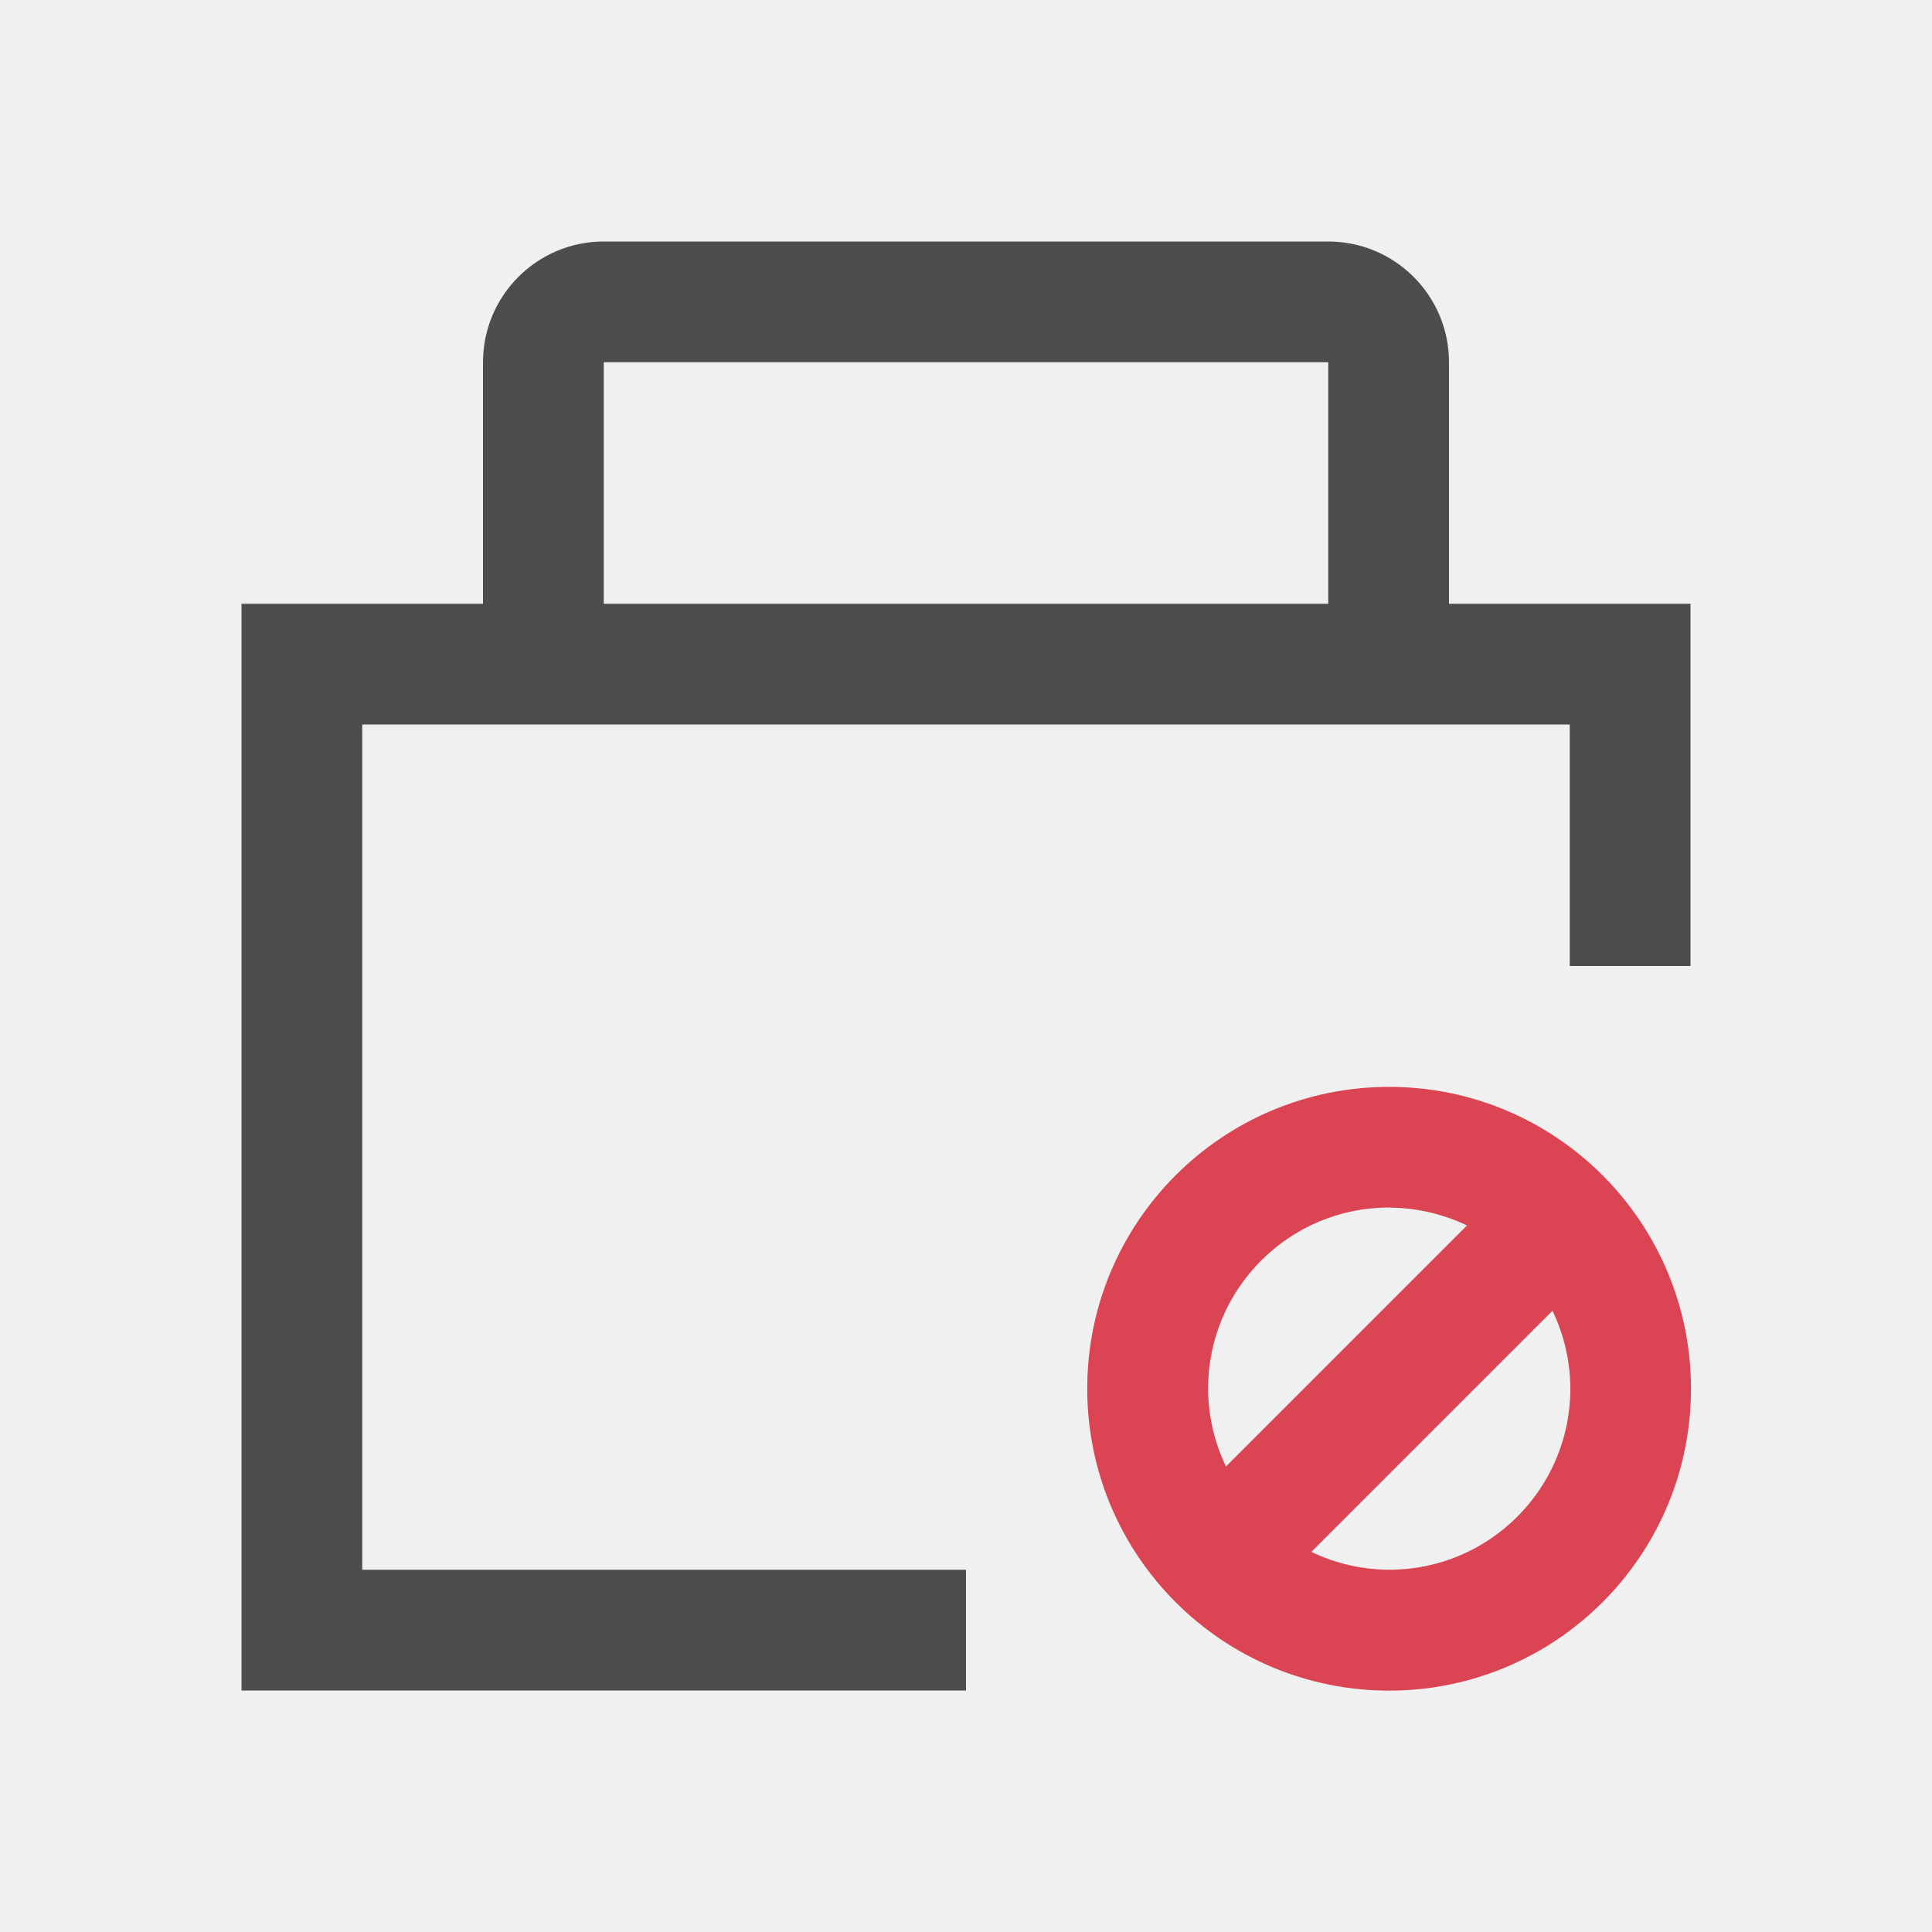
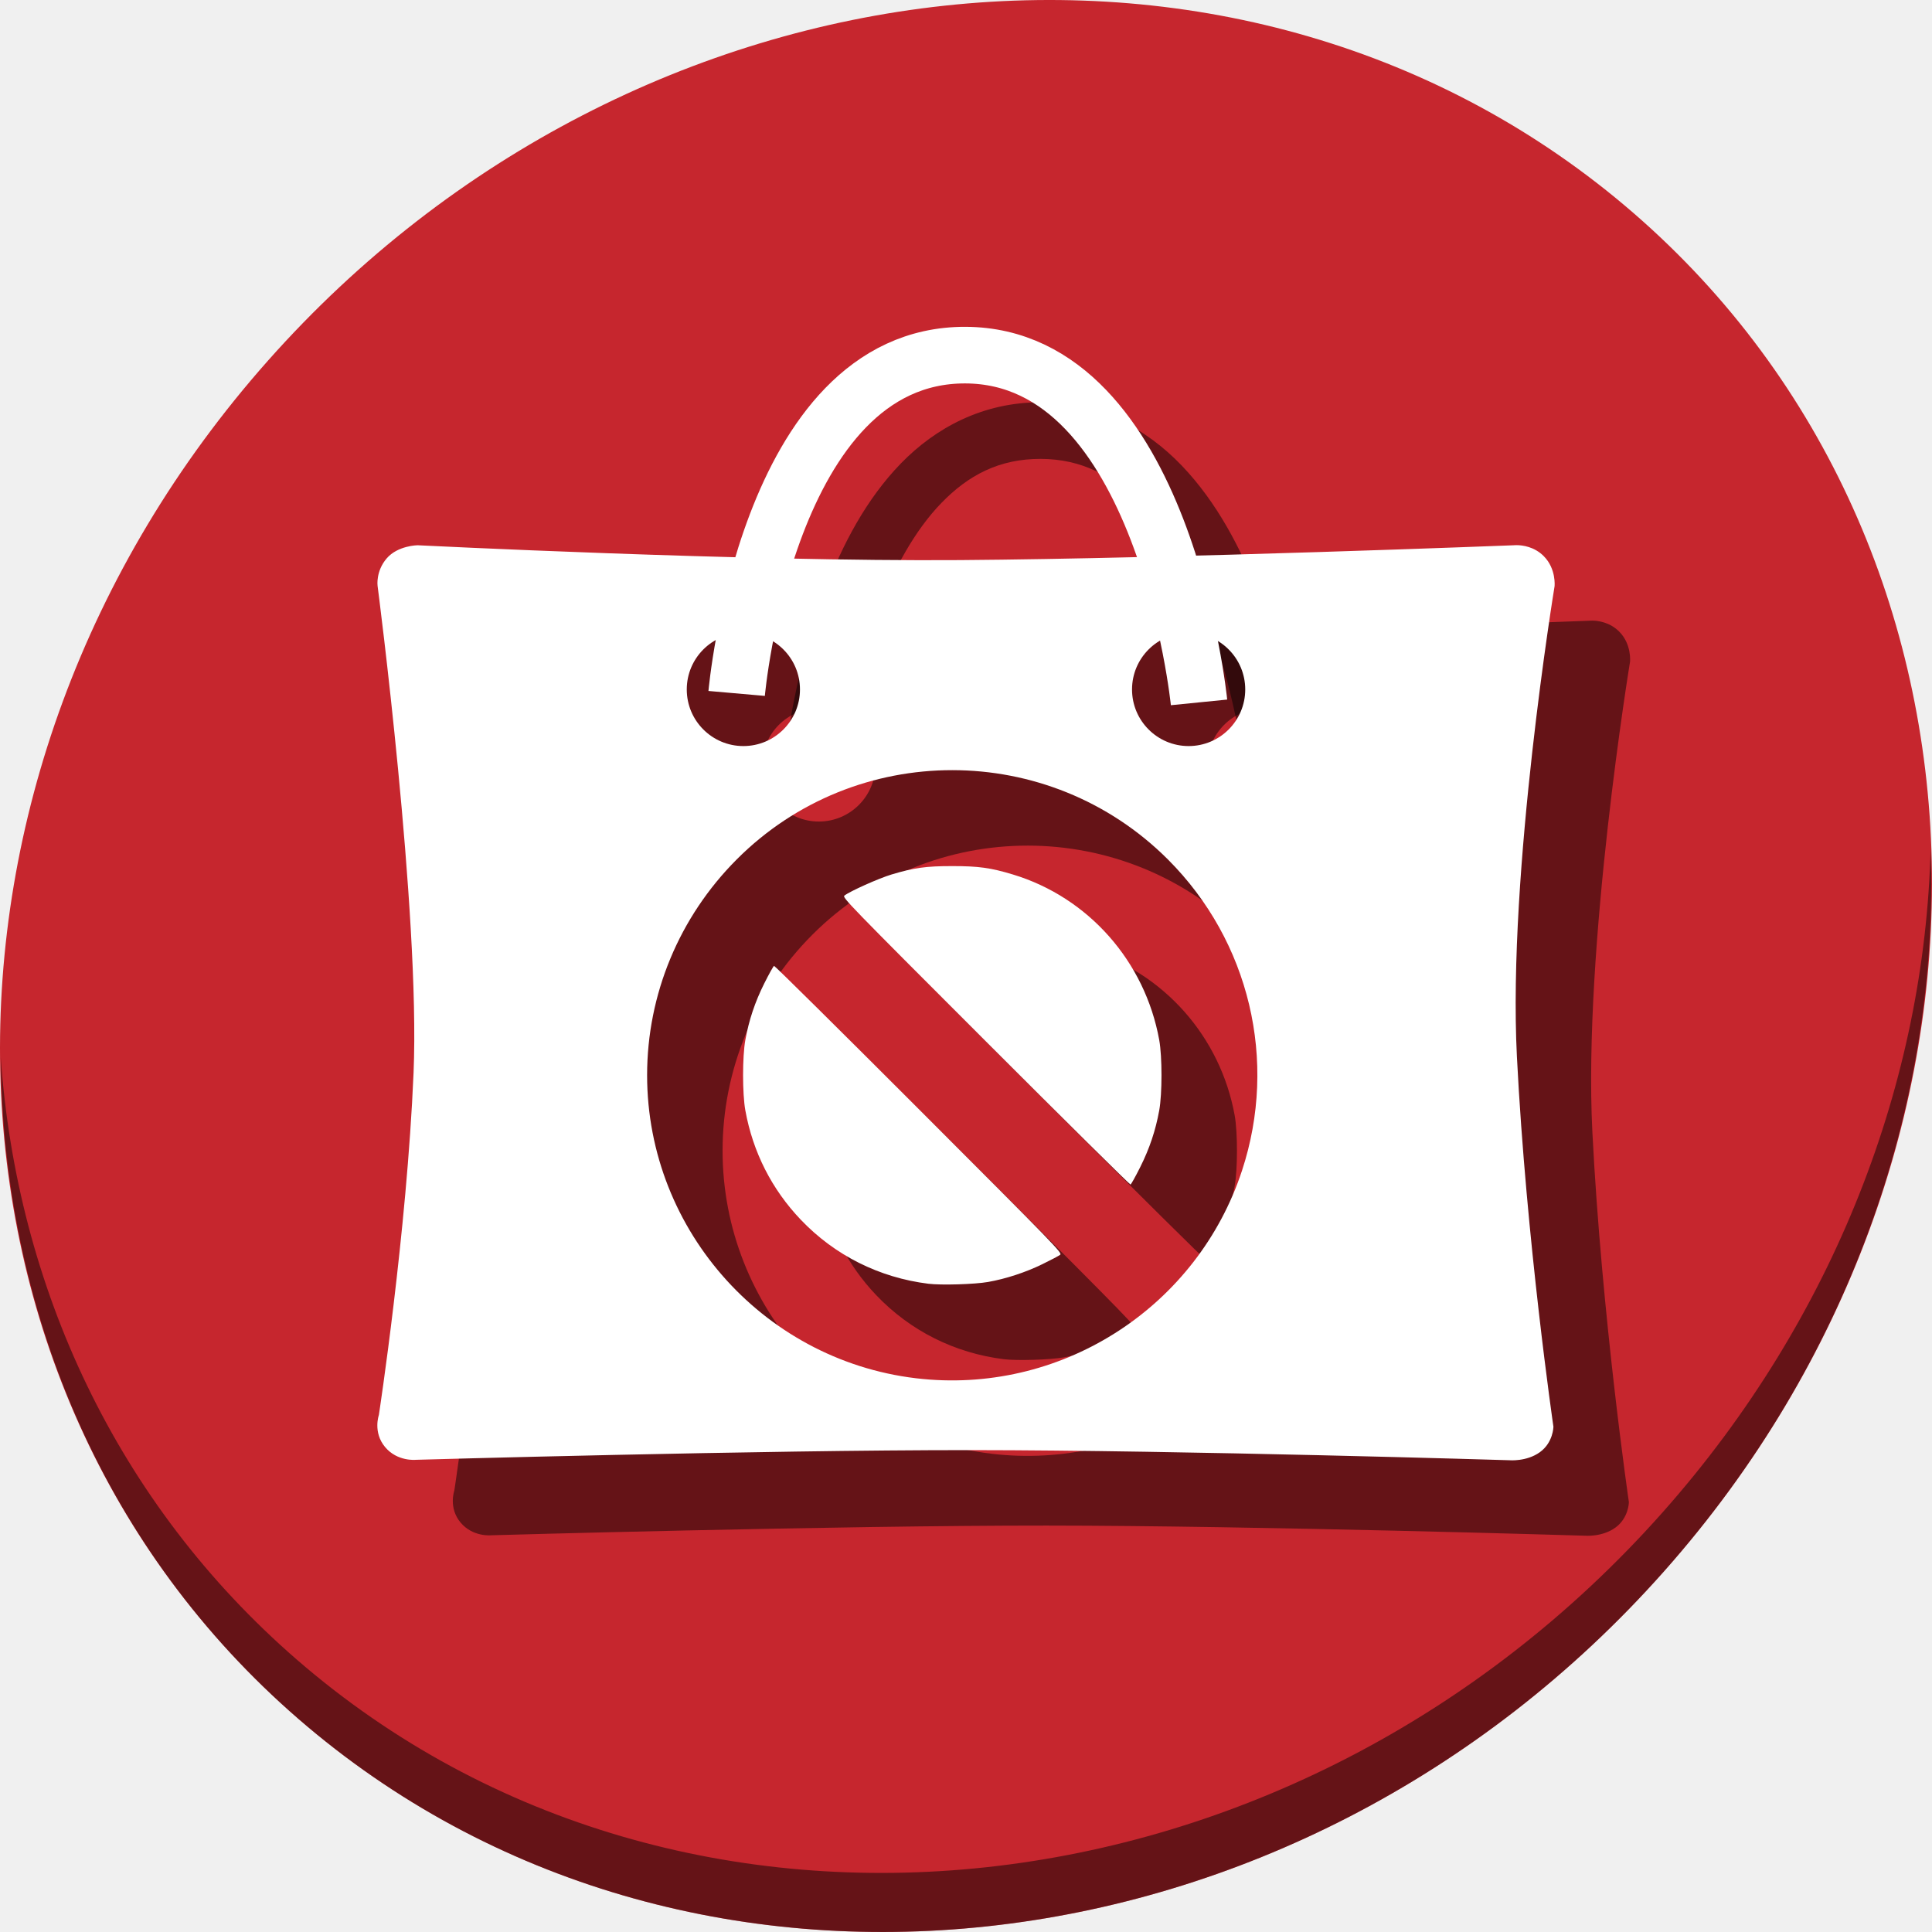
- <svg xmlns="http://www.w3.org/2000/svg" viewBox="0 0 16 16">
+ <svg xmlns="http://www.w3.org/2000/svg" viewBox="0 0 64 64" version="1.1" id="svg10" width="64" height="64">
  <defs id="defs3051">
    <style type="text/css" id="current-color-scheme">
      .ColorScheme-Text {
        color:#4d4d4d;
      }
      .ColorScheme-NegativeText {
        color:#da4453;
      }
      </style>
  </defs>
-   <g transform="translate(-421.71-531.79)">
-     <path style="fill:currentColor;fill-opacity:1;stroke:none" d="m426.71 533.79c-.552 0-1 .448-1 1v2h-2v9h6v-1h-5v-7h10v2h1v-3h-2v-2c0-.552-.448-1-1-1zm0 1h6v2h-6z" class="ColorScheme-Text" />
-     <path d="m433.214 540.791a2.5 2.5 0 0 0 -2.5 2.5 2.5 2.5 0 0 0 2.5 2.5 2.5 2.5 0 0 0 2.5 -2.5 2.5 2.5 0 0 0 -2.5 -2.5m0 1a1.5 1.5 0 0 1 .645 .148l-1.996 1.996a1.5 1.5 0 0 1 -.148 -.645 1.5 1.5 0 0 1 1.5 -1.5m1.352.855a1.5 1.5 0 0 1 .148 .645 1.5 1.5 0 0 1 -1.5 1.5 1.5 1.5 0 0 1 -.645 -.148z" style="fill:currentColor;fill-opacity:1;stroke:none" class="ColorScheme-NegativeText" />
+   <g id="g865" transform="matrix(0.125,0,0,0.125,1.2309213e-7,56)">
+     <path style="fill:#c6262e;fill-opacity:1;stroke-width:11.11" d="m 432.913,-391.526 c 102.193,88.575 105.827,249.7 8.117,359.899 C 343.32,78.572 181.28,96.101 79.087,7.526 -23.106,-81.049 -26.74,-242.174 70.97,-352.373 168.68,-462.572 330.72,-480.101 432.913,-391.526 Z" id="path941" />
+     <path style="fill:#000000;fill-opacity:0.49;stroke:none;stroke-width:1.045px;stroke-linecap:butt;stroke-linejoin:miter;stroke-opacity:1" d="m 421.992,-283.529 c -0.474,-0.005 -0.754,0.027 -0.754,0.027 0,0 -89.805,3.518 -146.809,3.932 -57.003,0.414 -143.787,-3.932 -143.787,-3.932 0,0 -5.228,0.064 -8.164,3.479 -2.936,3.414 -2.418,7.256 -2.418,7.256 0,0 11.322,86.788 9.537,129.107 -1.785,42.32 -9.195,90.66 -9.195,90.66 0,0 -1.621,4.563 1.641,8.475 3.262,3.912 8.146,3.389 8.146,3.389 0,0 91.262,-2.601 147.264,-2.57 56.002,0.033 142.514,2.682 142.514,2.682 0,0 4.583,0.425 8.125,-2.139 3.542,-2.563 3.582,-6.736 3.582,-6.736 0,0 -7.199,-49.321 -9.68,-98.131 -2.481,-48.81 9.98,-124.584 9.98,-124.584 0,0 0.5,-4.628 -2.873,-8.014 -2.53,-2.539 -5.689,-2.886 -7.109,-2.9 z m -204.992,23.244 c 8.284,0 15,6.716 15,15 0,8.284 -6.716,15 -15,15 -8.284,0 -15,-6.716 -15,-15 0,-8.284 6.716,-15 15,-15 z m 118,0 c 8.284,0 15,6.716 15,15 0,8.284 -6.716,15 -15,15 -8.284,0 -15,-6.716 -15,-15 0,-8.284 6.716,-15 15,-15 z m -62.646,36.381 c 20.688,0.006 41.386,7.901 57.168,23.682 21.62,21.62 29.181,53.377 19.625,82.432 -11.786,35.837 -46.978,58.838 -84.523,55.244 v 0.002 c -41.323,-3.956 -73.133,-38.978 -73.133,-80.518 0,-21.434 8.505,-41.908 23.758,-57.193 15.739,-15.772 36.418,-23.655 57.105,-23.648 z m 0.01,25.428 c -6.974,0 -10.119,0.434 -16.111,2.229 -3.354,1.005 -11.005,4.431 -12.479,5.588 -0.607,0.477 0.869,1.997 37.436,38.578 20.937,20.946 38.211,38.043 38.385,37.992 0.174,-0.051 1.342,-2.148 2.598,-4.66 2.459,-4.92 4.059,-9.702 5.016,-14.994 0.798,-4.417 0.798,-14.222 0,-18.639 -3.767,-20.842 -18.786,-37.827 -38.795,-43.873 -5.891,-1.78 -9.075,-2.221 -16.049,-2.221 z m -47.229,26.441 c -0.174,0.051 -1.344,2.148 -2.6,4.66 -2.459,4.92 -4.057,9.7 -5.014,14.992 -0.798,4.417 -0.798,14.222 0,18.639 1.999,11.06 7.009,20.934 14.721,29.01 9.006,9.431 20.757,15.321 33.803,16.941 3.373,0.419 12.25,0.154 15.797,-0.471 4.723,-0.832 9.913,-2.532 14.373,-4.705 2.259,-1.101 4.393,-2.225 4.74,-2.498 0.607,-0.477 -0.871,-1.997 -37.438,-38.578 -20.937,-20.946 -38.209,-38.041 -38.383,-37.99 z" id="path857" />
+     <path style="opacity:1;fill:#000000;fill-opacity:0.49;stroke-width:11.11" d="M 511.635,-223.096 C 510.084,-161.785 486.474,-98.942 440.669,-47.282 342.959,62.917 180.919,80.446 78.726,-8.129 30.827,-49.644 4.497,-107.077 0.194,-167.771 0.799,-101.415 27.117,-37.518 79.079,7.519 181.272,96.094 343.32,78.556 441.022,-31.634 490.727,-87.692 514.027,-156.925 511.635,-223.096 Z" id="path943" />
+     <path id="path863" d="m 275.85,-341.389 c -15.312,-0.046 -27.907,6.729 -37.119,16.217 -9.212,9.488 -15.477,21.56 -19.986,33.377 -9.018,23.633 -10.994,46.906 -10.994,46.906 l 14.943,1.311 c 0,0 1.962,-21.635 10.064,-42.869 4.051,-10.617 9.639,-20.968 16.734,-28.275 7.095,-7.307 15.26,-11.7 26.312,-11.666 11.005,0.034 19.283,4.575 26.531,12.137 7.249,7.561 13.015,18.23 17.236,29.143 8.442,21.825 10.723,43.996 10.723,43.996 l 14.926,-1.494 c 0,0 -2.319,-23.763 -11.66,-47.912 -4.67,-12.074 -11.089,-24.402 -20.396,-34.111 -9.307,-9.709 -21.955,-16.711 -37.314,-16.758 z" style="color:#000000;font-style:normal;font-variant:normal;font-weight:normal;font-stretch:normal;font-size:medium;line-height:normal;font-family:sans-serif;font-variant-ligatures:normal;font-variant-position:normal;font-variant-caps:normal;font-variant-numeric:normal;font-variant-alternates:normal;font-feature-settings:normal;text-indent:0;text-align:start;text-decoration:none;text-decoration-line:none;text-decoration-style:solid;text-decoration-color:#000000;letter-spacing:normal;word-spacing:normal;text-transform:none;writing-mode:lr-tb;direction:ltr;text-orientation:mixed;dominant-baseline:auto;baseline-shift:baseline;text-anchor:start;white-space:normal;shape-padding:0;clip-rule:nonzero;display:inline;overflow:visible;visibility:visible;opacity:1;isolation:auto;mix-blend-mode:normal;color-interpolation:sRGB;color-interpolation-filters:linearRGB;solid-color:#000000;solid-opacity:1;vector-effect:none;fill:#000000;fill-opacity:0.49;fill-rule:nonzero;stroke:none;stroke-width:15;stroke-linecap:butt;stroke-linejoin:miter;stroke-miterlimit:4;stroke-dasharray:none;stroke-dashoffset:0;stroke-opacity:1;color-rendering:auto;image-rendering:auto;shape-rendering:auto;text-rendering:auto;enable-background:accumulate" />
+     <path id="path949" d="m 401.992,-303.529 c -0.474,-0.005 -0.754,0.027 -0.754,0.027 0,0 -89.805,3.518 -146.809,3.932 -57.003,0.414 -143.787,-3.932 -143.787,-3.932 0,0 -5.228,0.064 -8.164,3.479 -2.936,3.414 -2.418,7.256 -2.418,7.256 0,0 11.322,86.788 9.537,129.107 C 107.812,-121.34 100.402,-73 100.402,-73 c 0,0 -1.621,4.563 1.641,8.475 3.262,3.912 8.146,3.389 8.146,3.389 0,0 91.262,-2.601 147.264,-2.57 56.002,0.033 142.514,2.682 142.514,2.682 0,0 4.583,0.425 8.125,-2.139 3.542,-2.563 3.582,-6.736 3.582,-6.736 0,0 -7.199,-49.321 -9.68,-98.131 -2.481,-48.81 9.98,-124.584 9.98,-124.584 0,0 0.5,-4.628 -2.873,-8.014 -2.53,-2.539 -5.689,-2.886 -7.109,-2.9 z M 197,-280.285 c 8.284,0 15,6.716 15,15 0,8.284 -6.716,15 -15,15 -8.284,0 -15,-6.716 -15,-15 0,-8.284 6.716,-15 15,-15 z m 118,0 c 8.284,0 15,6.716 15,15 0,8.284 -6.716,15 -15,15 -8.284,0 -15,-6.716 -15,-15 0,-8.284 6.716,-15 15,-15 z m -62.646,36.381 c 20.688,0.006 41.386,7.901 57.168,23.682 21.62,21.62 29.181,53.377 19.625,82.432 -11.786,35.837 -46.978,58.838 -84.523,55.244 v 0.002 c -41.323,-3.956 -73.133,-38.978 -73.133,-80.518 0,-21.434 8.505,-41.908 23.758,-57.193 15.739,-15.772 36.418,-23.655 57.105,-23.648 z m 0.01,25.428 c -6.974,0 -10.119,0.434 -16.111,2.229 -3.354,1.005 -11.005,4.431 -12.479,5.588 -0.607,0.477 0.869,1.997 37.436,38.578 20.937,20.946 38.211,38.043 38.385,37.992 0.174,-0.051 1.342,-2.148 2.598,-4.66 2.459,-4.92 4.059,-9.702 5.016,-14.994 0.798,-4.417 0.798,-14.222 0,-18.639 -3.767,-20.842 -18.786,-37.827 -38.795,-43.873 -5.891,-1.78 -9.075,-2.221 -16.049,-2.221 z m -47.229,26.441 c -0.174,0.051 -1.344,2.148 -2.6,4.66 -2.459,4.92 -4.057,9.7 -5.014,14.992 -0.798,4.417 -0.798,14.222 0,18.639 1.999,11.06 7.009,20.934 14.721,29.01 9.006,9.431 20.757,15.321 33.803,16.941 3.373,0.419 12.25,0.154 15.797,-0.471 4.723,-0.832 9.913,-2.532 14.373,-4.705 2.259,-1.101 4.393,-2.225 4.74,-2.498 0.607,-0.477 -0.871,-1.997 -37.438,-38.578 -20.937,-20.946 -38.209,-38.041 -38.383,-37.99 z" style="fill:#ffffff;stroke:none;stroke-width:1.045px;stroke-linecap:butt;stroke-linejoin:miter;stroke-opacity:1" />
+     <path id="path951" d="m 195.221,-264.234 c 0,0 7.875,-89.815 60.605,-89.655 52.73,0.16 61.931,92.028 61.931,92.028" style="fill:none;stroke:#ffffff;stroke-width:15;stroke-linecap:butt;stroke-linejoin:miter;stroke-miterlimit:4;stroke-dasharray:none;stroke-opacity:1" />
  </g>
</svg>
